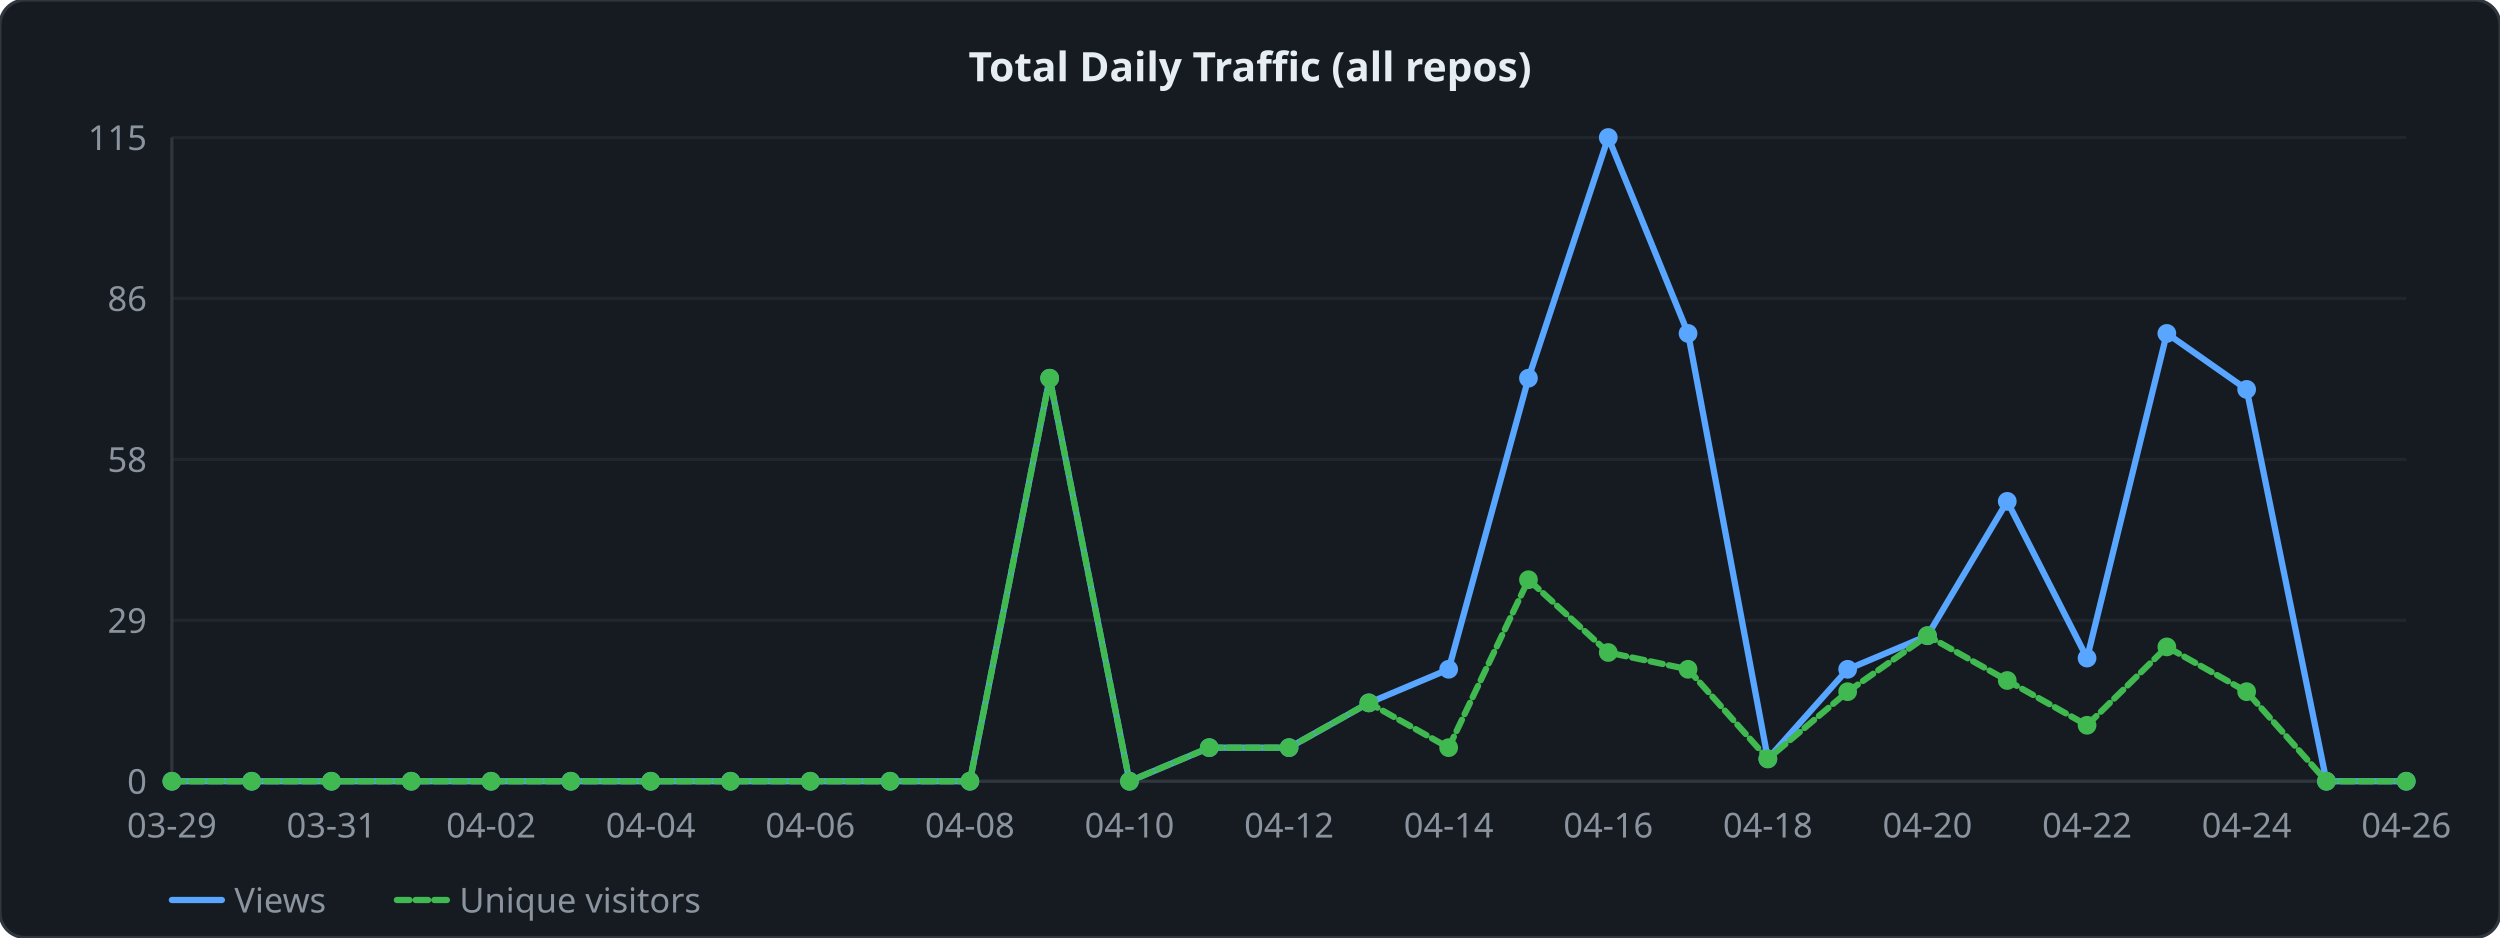
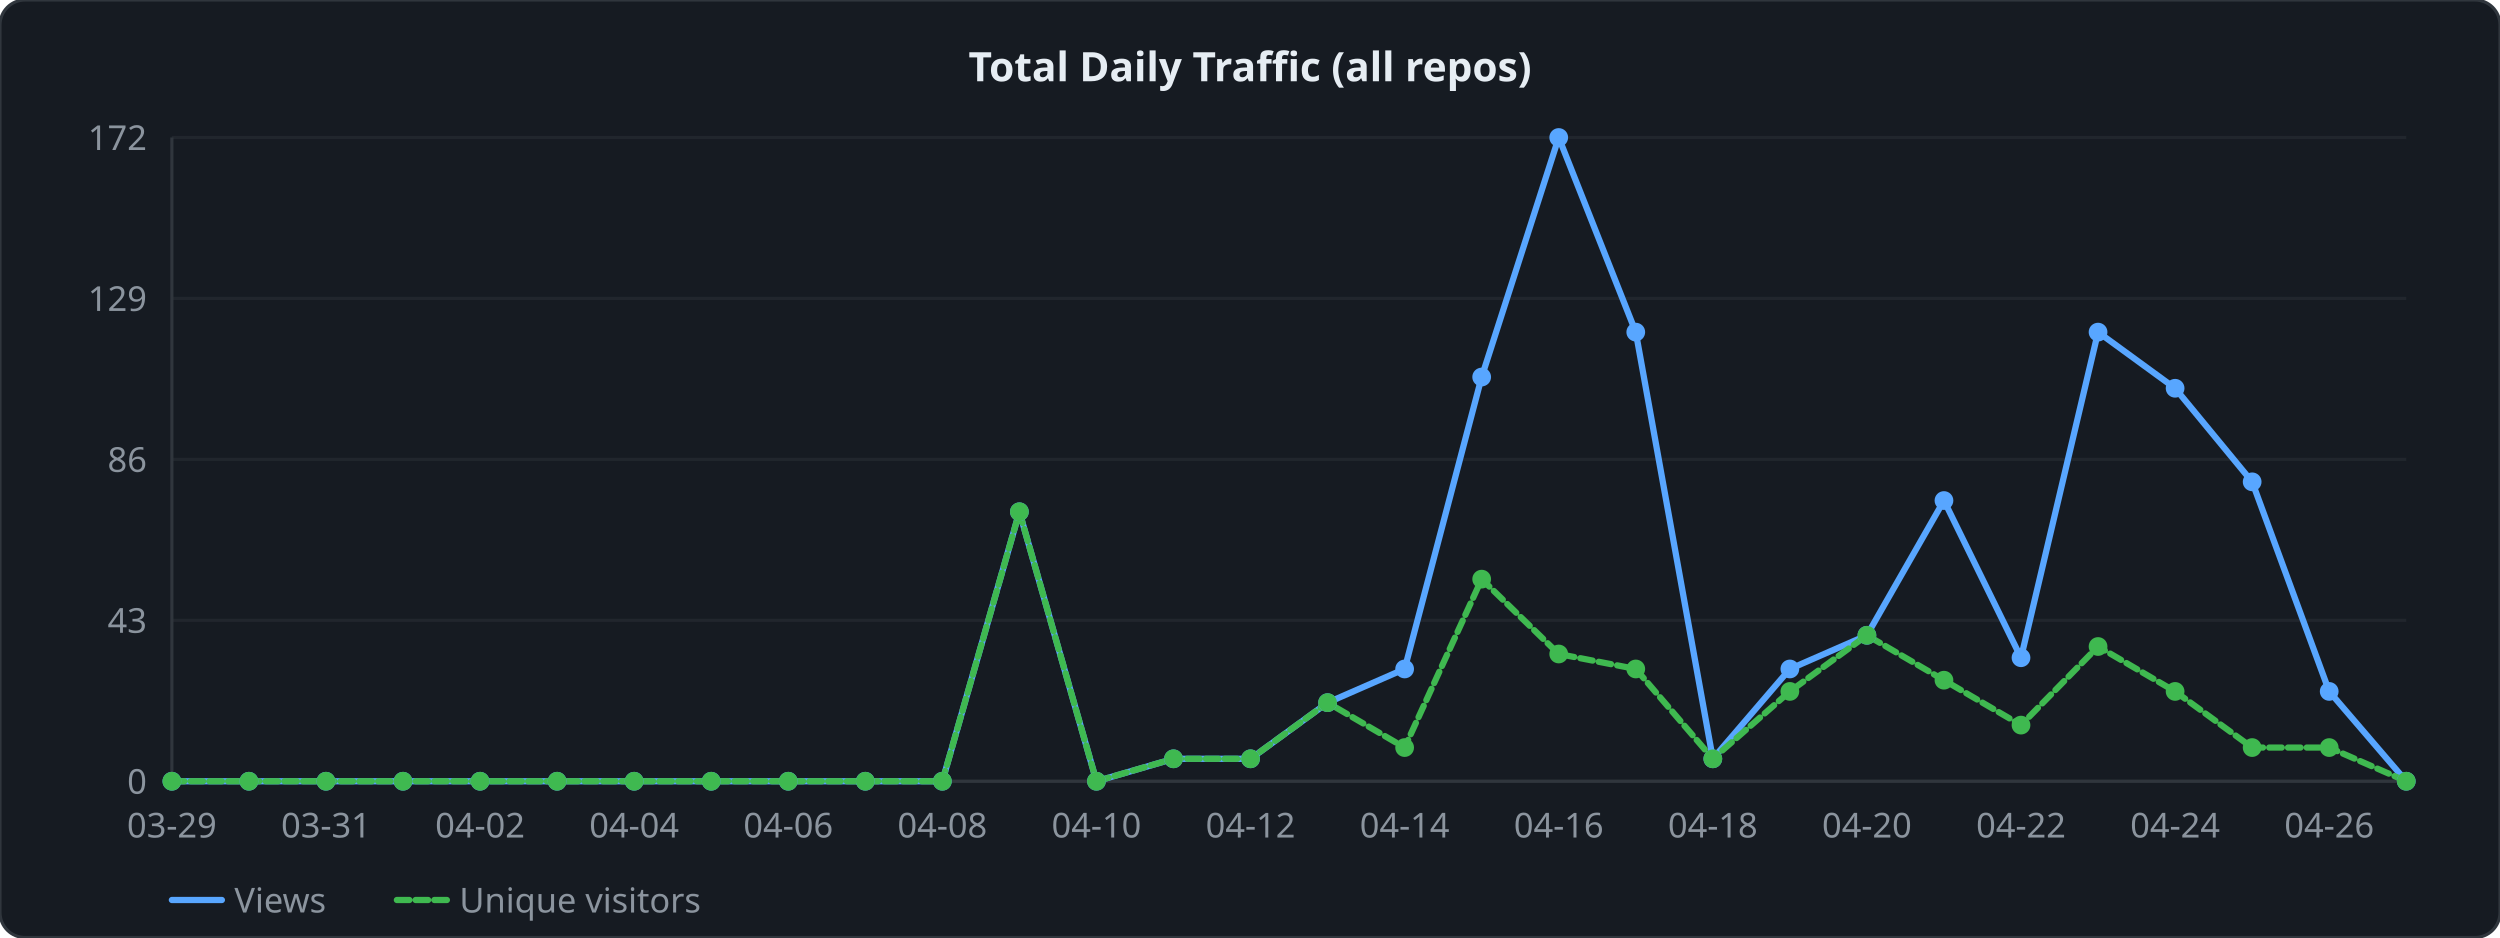
<svg xmlns="http://www.w3.org/2000/svg" width="800" height="300" viewBox="0 0 800 300">
  <style>
  .lbl { font: 11px sans-serif; fill: #8b949e; }
  .ttl { font: bold 13px sans-serif; fill: #e6edf3; }
  .grid { stroke: #21262d; stroke-width: 1; }
  .axis { stroke: #30363d; stroke-width: 1; fill: none; }
  .lv  { fill: none; stroke: #58a6ff;   stroke-width: 2; stroke-linejoin: round; stroke-linecap: round; }
  .lu  { fill: none; stroke: #3fb950; stroke-width: 2; stroke-linejoin: round; stroke-linecap: round; stroke-dasharray: 4 2; }
</style>
  <rect width="800" height="300" rx="8" ry="8" fill="#161b22" stroke="#30363d" stroke-width="1" />
  <text x="400" y="26" text-anchor="middle" class="ttl">Total Daily Traffic (all repos)</text>
  <line x1="55" y1="250" x2="770" y2="250" class="grid" />
  <text x="47" y="254" text-anchor="end" class="lbl">0</text>
  <line x1="55" y1="198.5" x2="770" y2="198.5" class="grid" />
-   <text x="47" y="202.5" text-anchor="end" class="lbl">29</text>
+   <text x="47" y="202.5" text-anchor="end" class="lbl">43</text>
  <line x1="55" y1="147" x2="770" y2="147" class="grid" />
-   <text x="47" y="151" text-anchor="end" class="lbl">58</text>
+   <text x="47" y="151" text-anchor="end" class="lbl">86</text>
  <line x1="55" y1="95.5" x2="770" y2="95.5" class="grid" />
-   <text x="47" y="99.5" text-anchor="end" class="lbl">86</text>
+   <text x="47" y="99.5" text-anchor="end" class="lbl">129</text>
  <line x1="55" y1="44" x2="770" y2="44" class="grid" />
-   <text x="47" y="48" text-anchor="end" class="lbl">115</text>
+   <text x="47" y="48" text-anchor="end" class="lbl">172</text>
  <line x1="55" y1="44" x2="55" y2="250" class="axis" />
  <line x1="55" y1="250" x2="770" y2="250" class="axis" />
-   <polyline points="55,250 80.536,250 106.071,250 131.607,250 157.143,250 182.679,250 208.214,250 233.75,250 259.286,250 284.821,250 310.357,250 335.893,121.026 361.429,250 386.964,239.252 412.5,239.252 438.036,224.922 463.571,214.174 489.107,121.026 514.643,44 540.179,106.696 565.714,242.835 591.25,214.174 616.786,203.426 642.321,160.435 667.857,210.591 693.393,106.696 718.929,124.609 744.464,250 770,250" class="lv" />
-   <polyline points="55,250 80.536,250 106.071,250 131.607,250 157.143,250 182.679,250 208.214,250 233.75,250 259.286,250 284.821,250 310.357,250 335.893,121.026 361.429,250 386.964,239.252 412.5,239.252 438.036,224.922 463.571,239.252 489.107,185.513 514.643,208.8 540.179,214.174 565.714,242.835 591.25,221.339 616.786,203.426 642.321,217.757 667.857,232.087 693.393,207.009 718.929,221.339 744.464,250 770,250" class="lu" />
+   <polyline points="55,250 79.655,250 104.31,250 128.966,250 153.621,250 178.276,250 202.931,250 227.586,250 252.241,250 276.897,250 301.552,250 326.207,163.767 350.862,250 375.517,242.814 400.172,242.814 424.828,224.849 449.483,214.07 474.138,120.651 498.793,44 523.448,106.279 548.103,242.814 572.759,214.07 597.414,203.291 622.069,160.174 646.724,210.477 671.379,106.279 696.034,124.244 720.69,154.186 745.345,221.256 770,250" class="lv" />
+   <polyline points="55,250 79.655,250 104.31,250 128.966,250 153.621,250 178.276,250 202.931,250 227.586,250 252.241,250 276.897,250 301.552,250 326.207,163.767 350.862,250 375.517,242.814 400.172,242.814 424.828,224.849 449.483,239.221 474.138,185.326 498.793,209.279 523.448,214.07 548.103,242.814 572.759,221.256 597.414,203.291 622.069,217.663 646.724,232.035 671.379,206.884 696.034,221.256 720.69,239.221 745.345,239.221 770,250" class="lu" />
  <circle cx="55" cy="250" r="3" fill="#58a6ff" />
  <circle cx="55" cy="250" r="3" fill="#3fb950" />
-   <circle cx="80.536" cy="250" r="3" fill="#58a6ff" />
-   <circle cx="80.536" cy="250" r="3" fill="#3fb950" />
-   <circle cx="106.071" cy="250" r="3" fill="#58a6ff" />
-   <circle cx="106.071" cy="250" r="3" fill="#3fb950" />
-   <circle cx="131.607" cy="250" r="3" fill="#58a6ff" />
-   <circle cx="131.607" cy="250" r="3" fill="#3fb950" />
-   <circle cx="157.143" cy="250" r="3" fill="#58a6ff" />
-   <circle cx="157.143" cy="250" r="3" fill="#3fb950" />
-   <circle cx="182.679" cy="250" r="3" fill="#58a6ff" />
-   <circle cx="182.679" cy="250" r="3" fill="#3fb950" />
-   <circle cx="208.214" cy="250" r="3" fill="#58a6ff" />
-   <circle cx="208.214" cy="250" r="3" fill="#3fb950" />
-   <circle cx="233.75" cy="250" r="3" fill="#58a6ff" />
-   <circle cx="233.75" cy="250" r="3" fill="#3fb950" />
-   <circle cx="259.286" cy="250" r="3" fill="#58a6ff" />
-   <circle cx="259.286" cy="250" r="3" fill="#3fb950" />
-   <circle cx="284.821" cy="250" r="3" fill="#58a6ff" />
-   <circle cx="284.821" cy="250" r="3" fill="#3fb950" />
-   <circle cx="310.357" cy="250" r="3" fill="#58a6ff" />
-   <circle cx="310.357" cy="250" r="3" fill="#3fb950" />
-   <circle cx="335.893" cy="121.026" r="3" fill="#58a6ff" />
-   <circle cx="335.893" cy="121.026" r="3" fill="#3fb950" />
-   <circle cx="361.429" cy="250" r="3" fill="#58a6ff" />
-   <circle cx="361.429" cy="250" r="3" fill="#3fb950" />
-   <circle cx="386.964" cy="239.252" r="3" fill="#58a6ff" />
-   <circle cx="386.964" cy="239.252" r="3" fill="#3fb950" />
-   <circle cx="412.5" cy="239.252" r="3" fill="#58a6ff" />
-   <circle cx="412.5" cy="239.252" r="3" fill="#3fb950" />
-   <circle cx="438.036" cy="224.922" r="3" fill="#58a6ff" />
-   <circle cx="438.036" cy="224.922" r="3" fill="#3fb950" />
-   <circle cx="463.571" cy="214.174" r="3" fill="#58a6ff" />
-   <circle cx="463.571" cy="239.252" r="3" fill="#3fb950" />
-   <circle cx="489.107" cy="121.026" r="3" fill="#58a6ff" />
-   <circle cx="489.107" cy="185.513" r="3" fill="#3fb950" />
-   <circle cx="514.643" cy="44" r="3" fill="#58a6ff" />
-   <circle cx="514.643" cy="208.8" r="3" fill="#3fb950" />
-   <circle cx="540.179" cy="106.696" r="3" fill="#58a6ff" />
-   <circle cx="540.179" cy="214.174" r="3" fill="#3fb950" />
-   <circle cx="565.714" cy="242.835" r="3" fill="#58a6ff" />
-   <circle cx="565.714" cy="242.835" r="3" fill="#3fb950" />
-   <circle cx="591.25" cy="214.174" r="3" fill="#58a6ff" />
-   <circle cx="591.25" cy="221.339" r="3" fill="#3fb950" />
-   <circle cx="616.786" cy="203.426" r="3" fill="#58a6ff" />
-   <circle cx="616.786" cy="203.426" r="3" fill="#3fb950" />
-   <circle cx="642.321" cy="160.435" r="3" fill="#58a6ff" />
-   <circle cx="642.321" cy="217.757" r="3" fill="#3fb950" />
-   <circle cx="667.857" cy="210.591" r="3" fill="#58a6ff" />
-   <circle cx="667.857" cy="232.087" r="3" fill="#3fb950" />
-   <circle cx="693.393" cy="106.696" r="3" fill="#58a6ff" />
-   <circle cx="693.393" cy="207.009" r="3" fill="#3fb950" />
-   <circle cx="718.929" cy="124.609" r="3" fill="#58a6ff" />
-   <circle cx="718.929" cy="221.339" r="3" fill="#3fb950" />
-   <circle cx="744.464" cy="250" r="3" fill="#58a6ff" />
-   <circle cx="744.464" cy="250" r="3" fill="#3fb950" />
+   <circle cx="79.655" cy="250" r="3" fill="#58a6ff" />
+   <circle cx="79.655" cy="250" r="3" fill="#3fb950" />
+   <circle cx="104.31" cy="250" r="3" fill="#58a6ff" />
+   <circle cx="104.31" cy="250" r="3" fill="#3fb950" />
+   <circle cx="128.966" cy="250" r="3" fill="#58a6ff" />
+   <circle cx="128.966" cy="250" r="3" fill="#3fb950" />
+   <circle cx="153.621" cy="250" r="3" fill="#58a6ff" />
+   <circle cx="153.621" cy="250" r="3" fill="#3fb950" />
+   <circle cx="178.276" cy="250" r="3" fill="#58a6ff" />
+   <circle cx="178.276" cy="250" r="3" fill="#3fb950" />
+   <circle cx="202.931" cy="250" r="3" fill="#58a6ff" />
+   <circle cx="202.931" cy="250" r="3" fill="#3fb950" />
+   <circle cx="227.586" cy="250" r="3" fill="#58a6ff" />
+   <circle cx="227.586" cy="250" r="3" fill="#3fb950" />
+   <circle cx="252.241" cy="250" r="3" fill="#58a6ff" />
+   <circle cx="252.241" cy="250" r="3" fill="#3fb950" />
+   <circle cx="276.897" cy="250" r="3" fill="#58a6ff" />
+   <circle cx="276.897" cy="250" r="3" fill="#3fb950" />
+   <circle cx="301.552" cy="250" r="3" fill="#58a6ff" />
+   <circle cx="301.552" cy="250" r="3" fill="#3fb950" />
+   <circle cx="326.207" cy="163.767" r="3" fill="#58a6ff" />
+   <circle cx="326.207" cy="163.767" r="3" fill="#3fb950" />
+   <circle cx="350.862" cy="250" r="3" fill="#58a6ff" />
+   <circle cx="350.862" cy="250" r="3" fill="#3fb950" />
+   <circle cx="375.517" cy="242.814" r="3" fill="#58a6ff" />
+   <circle cx="375.517" cy="242.814" r="3" fill="#3fb950" />
+   <circle cx="400.172" cy="242.814" r="3" fill="#58a6ff" />
+   <circle cx="400.172" cy="242.814" r="3" fill="#3fb950" />
+   <circle cx="424.828" cy="224.849" r="3" fill="#58a6ff" />
+   <circle cx="424.828" cy="224.849" r="3" fill="#3fb950" />
+   <circle cx="449.483" cy="214.07" r="3" fill="#58a6ff" />
+   <circle cx="449.483" cy="239.221" r="3" fill="#3fb950" />
+   <circle cx="474.138" cy="120.651" r="3" fill="#58a6ff" />
+   <circle cx="474.138" cy="185.326" r="3" fill="#3fb950" />
+   <circle cx="498.793" cy="44" r="3" fill="#58a6ff" />
+   <circle cx="498.793" cy="209.279" r="3" fill="#3fb950" />
+   <circle cx="523.448" cy="106.279" r="3" fill="#58a6ff" />
+   <circle cx="523.448" cy="214.07" r="3" fill="#3fb950" />
+   <circle cx="548.103" cy="242.814" r="3" fill="#58a6ff" />
+   <circle cx="548.103" cy="242.814" r="3" fill="#3fb950" />
+   <circle cx="572.759" cy="214.07" r="3" fill="#58a6ff" />
+   <circle cx="572.759" cy="221.256" r="3" fill="#3fb950" />
+   <circle cx="597.414" cy="203.291" r="3" fill="#58a6ff" />
+   <circle cx="597.414" cy="203.291" r="3" fill="#3fb950" />
+   <circle cx="622.069" cy="160.174" r="3" fill="#58a6ff" />
+   <circle cx="622.069" cy="217.663" r="3" fill="#3fb950" />
+   <circle cx="646.724" cy="210.477" r="3" fill="#58a6ff" />
+   <circle cx="646.724" cy="232.035" r="3" fill="#3fb950" />
+   <circle cx="671.379" cy="106.279" r="3" fill="#58a6ff" />
+   <circle cx="671.379" cy="206.884" r="3" fill="#3fb950" />
+   <circle cx="696.034" cy="124.244" r="3" fill="#58a6ff" />
+   <circle cx="696.034" cy="221.256" r="3" fill="#3fb950" />
+   <circle cx="720.69" cy="154.186" r="3" fill="#58a6ff" />
+   <circle cx="720.69" cy="239.221" r="3" fill="#3fb950" />
+   <circle cx="745.345" cy="221.256" r="3" fill="#58a6ff" />
+   <circle cx="745.345" cy="239.221" r="3" fill="#3fb950" />
  <circle cx="770" cy="250" r="3" fill="#58a6ff" />
  <circle cx="770" cy="250" r="3" fill="#3fb950" />
  <text x="55" y="268" text-anchor="middle" class="lbl">03-29</text>
-   <text x="106.071" y="268" text-anchor="middle" class="lbl">03-31</text>
-   <text x="157.143" y="268" text-anchor="middle" class="lbl">04-02</text>
-   <text x="208.214" y="268" text-anchor="middle" class="lbl">04-04</text>
-   <text x="259.286" y="268" text-anchor="middle" class="lbl">04-06</text>
-   <text x="310.357" y="268" text-anchor="middle" class="lbl">04-08</text>
-   <text x="361.429" y="268" text-anchor="middle" class="lbl">04-10</text>
-   <text x="412.5" y="268" text-anchor="middle" class="lbl">04-12</text>
-   <text x="463.571" y="268" text-anchor="middle" class="lbl">04-14</text>
-   <text x="514.643" y="268" text-anchor="middle" class="lbl">04-16</text>
-   <text x="565.714" y="268" text-anchor="middle" class="lbl">04-18</text>
-   <text x="616.786" y="268" text-anchor="middle" class="lbl">04-20</text>
-   <text x="667.857" y="268" text-anchor="middle" class="lbl">04-22</text>
-   <text x="718.929" y="268" text-anchor="middle" class="lbl">04-24</text>
-   <text x="770" y="268" text-anchor="middle" class="lbl">04-26</text>
+   <text x="104.31" y="268" text-anchor="middle" class="lbl">03-31</text>
+   <text x="153.621" y="268" text-anchor="middle" class="lbl">04-02</text>
+   <text x="202.931" y="268" text-anchor="middle" class="lbl">04-04</text>
+   <text x="252.241" y="268" text-anchor="middle" class="lbl">04-06</text>
+   <text x="301.552" y="268" text-anchor="middle" class="lbl">04-08</text>
+   <text x="350.862" y="268" text-anchor="middle" class="lbl">04-10</text>
+   <text x="400.172" y="268" text-anchor="middle" class="lbl">04-12</text>
+   <text x="449.483" y="268" text-anchor="middle" class="lbl">04-14</text>
+   <text x="498.793" y="268" text-anchor="middle" class="lbl">04-16</text>
+   <text x="548.103" y="268" text-anchor="middle" class="lbl">04-18</text>
+   <text x="597.414" y="268" text-anchor="middle" class="lbl">04-20</text>
+   <text x="646.724" y="268" text-anchor="middle" class="lbl">04-22</text>
+   <text x="696.034" y="268" text-anchor="middle" class="lbl">04-24</text>
+   <text x="745.345" y="268" text-anchor="middle" class="lbl">04-26</text>
  <line x1="55" y1="288" x2="71" y2="288" class="lv" />
  <text x="75" y="292" class="lbl">Views</text>
  <line x1="127" y1="288" x2="143" y2="288" class="lu" />
  <text x="147" y="292" class="lbl">Unique visitors</text>
</svg>
